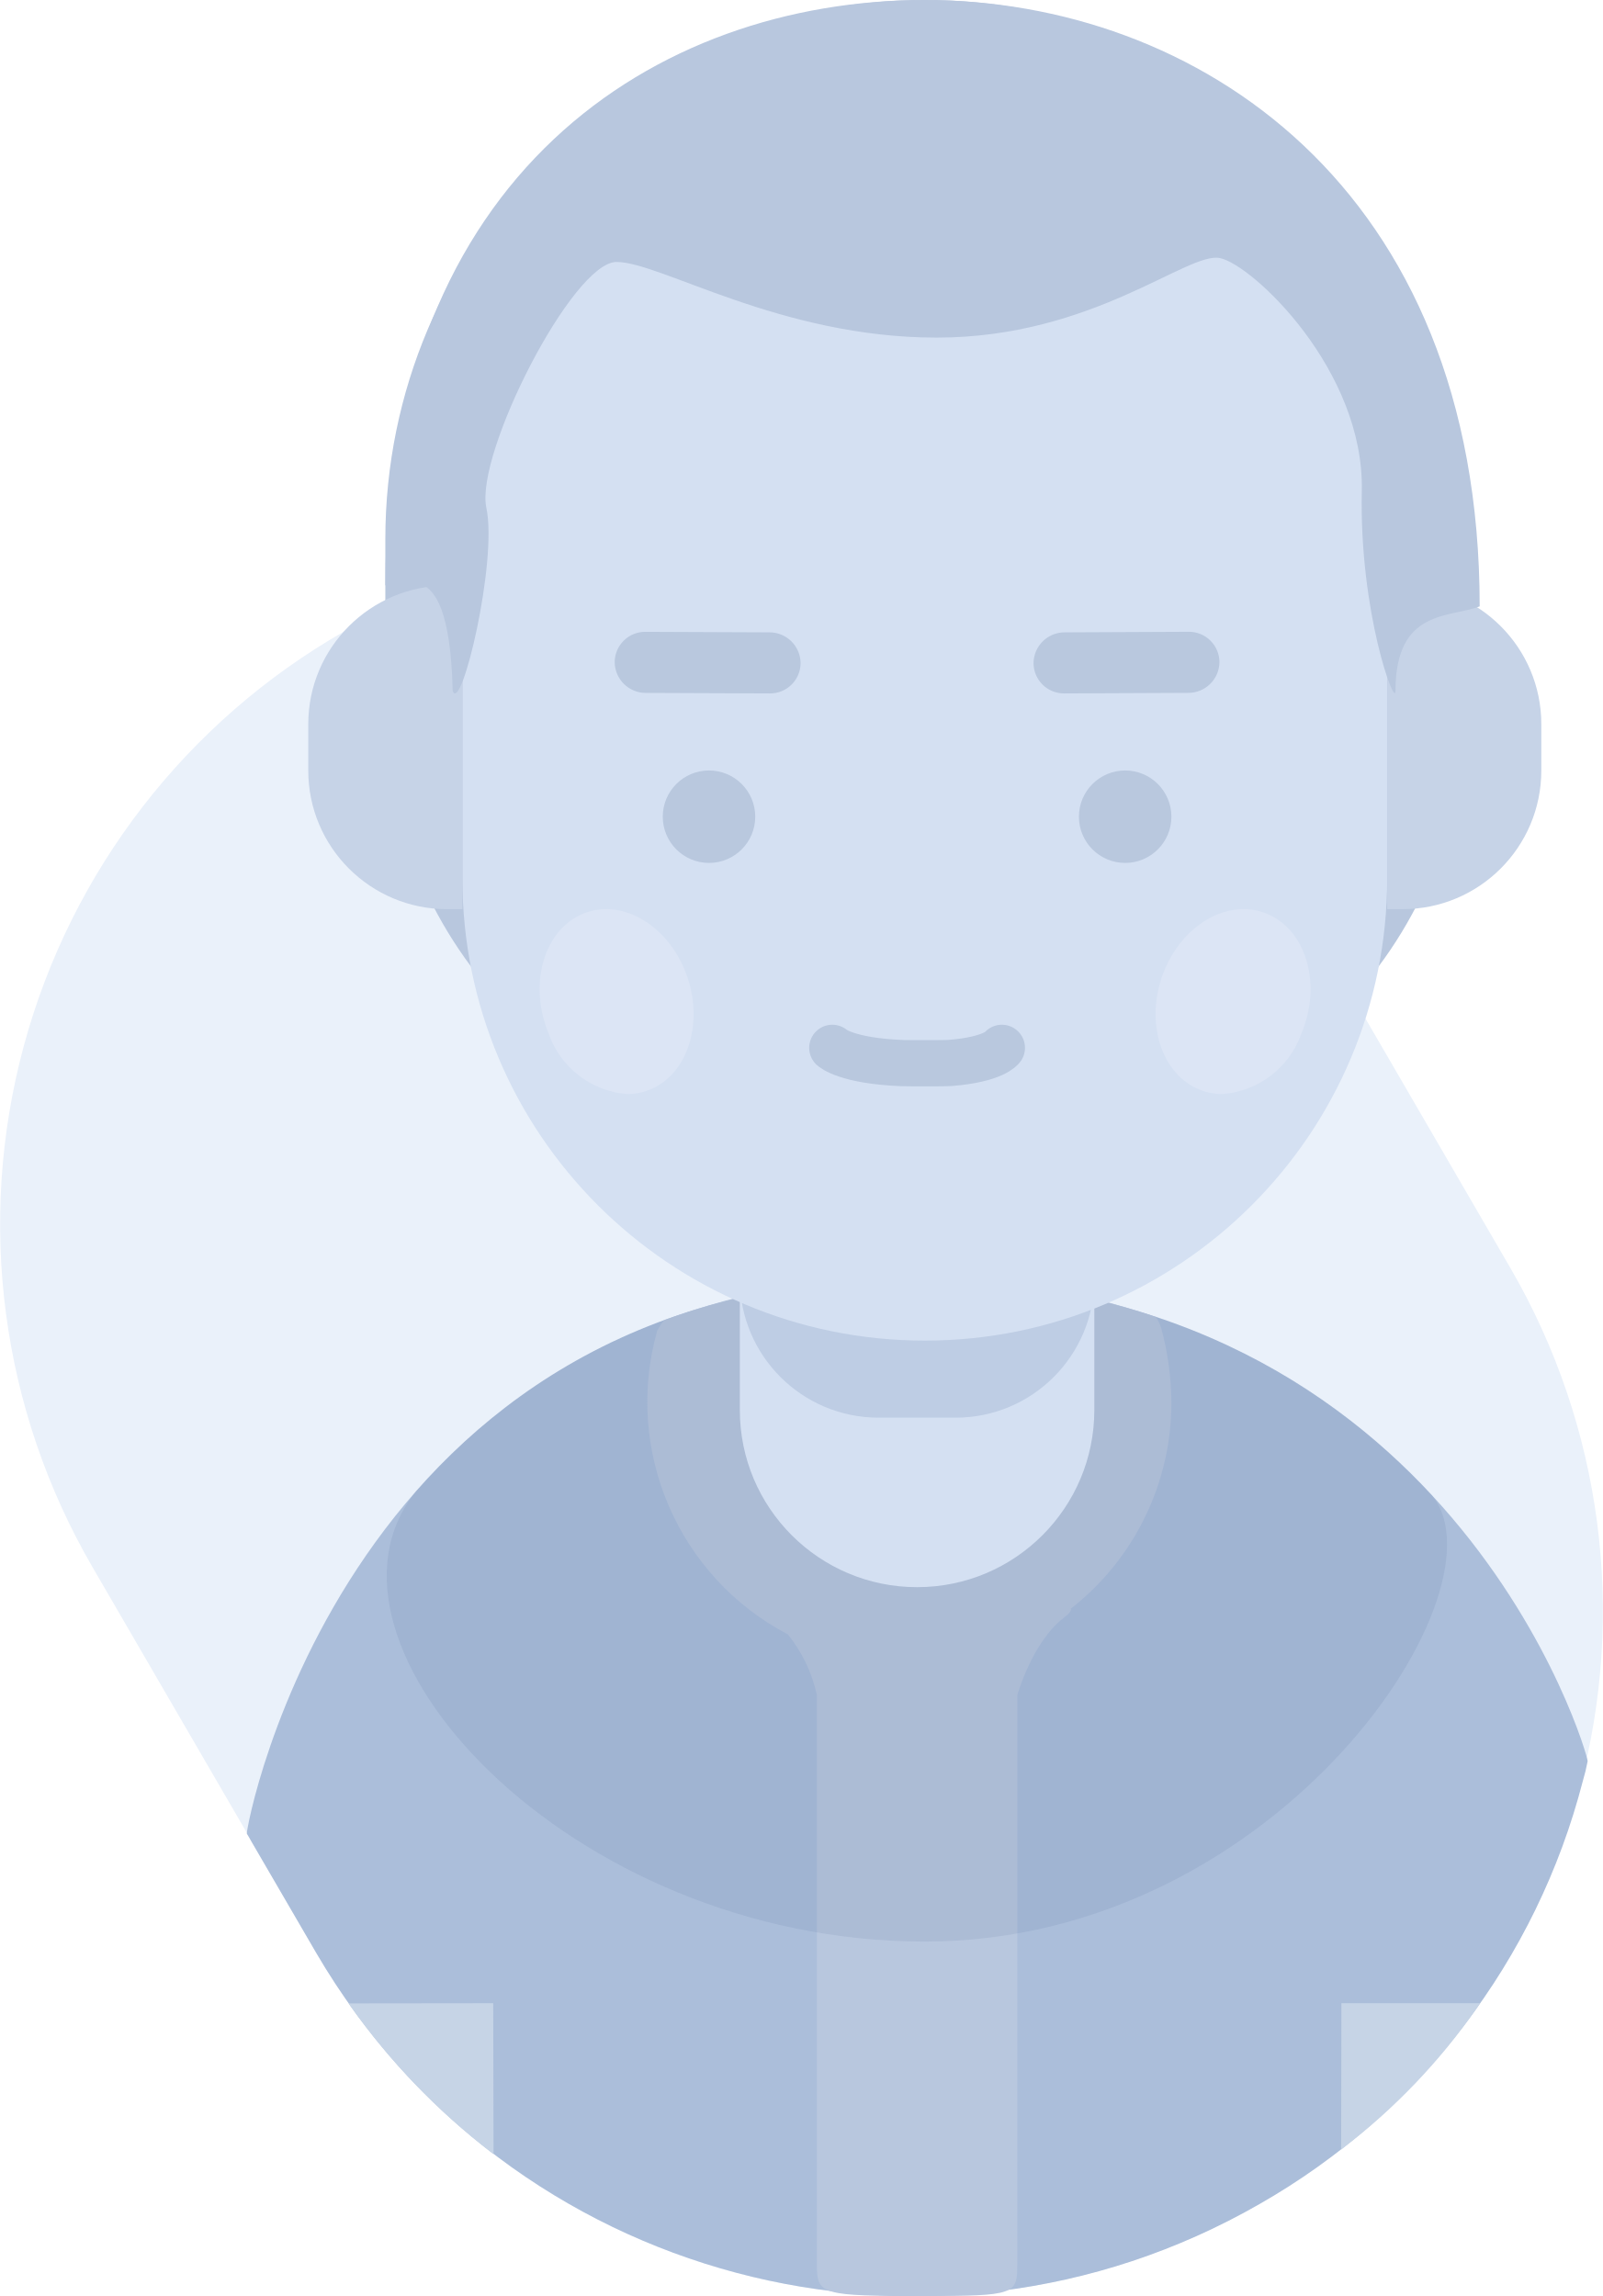
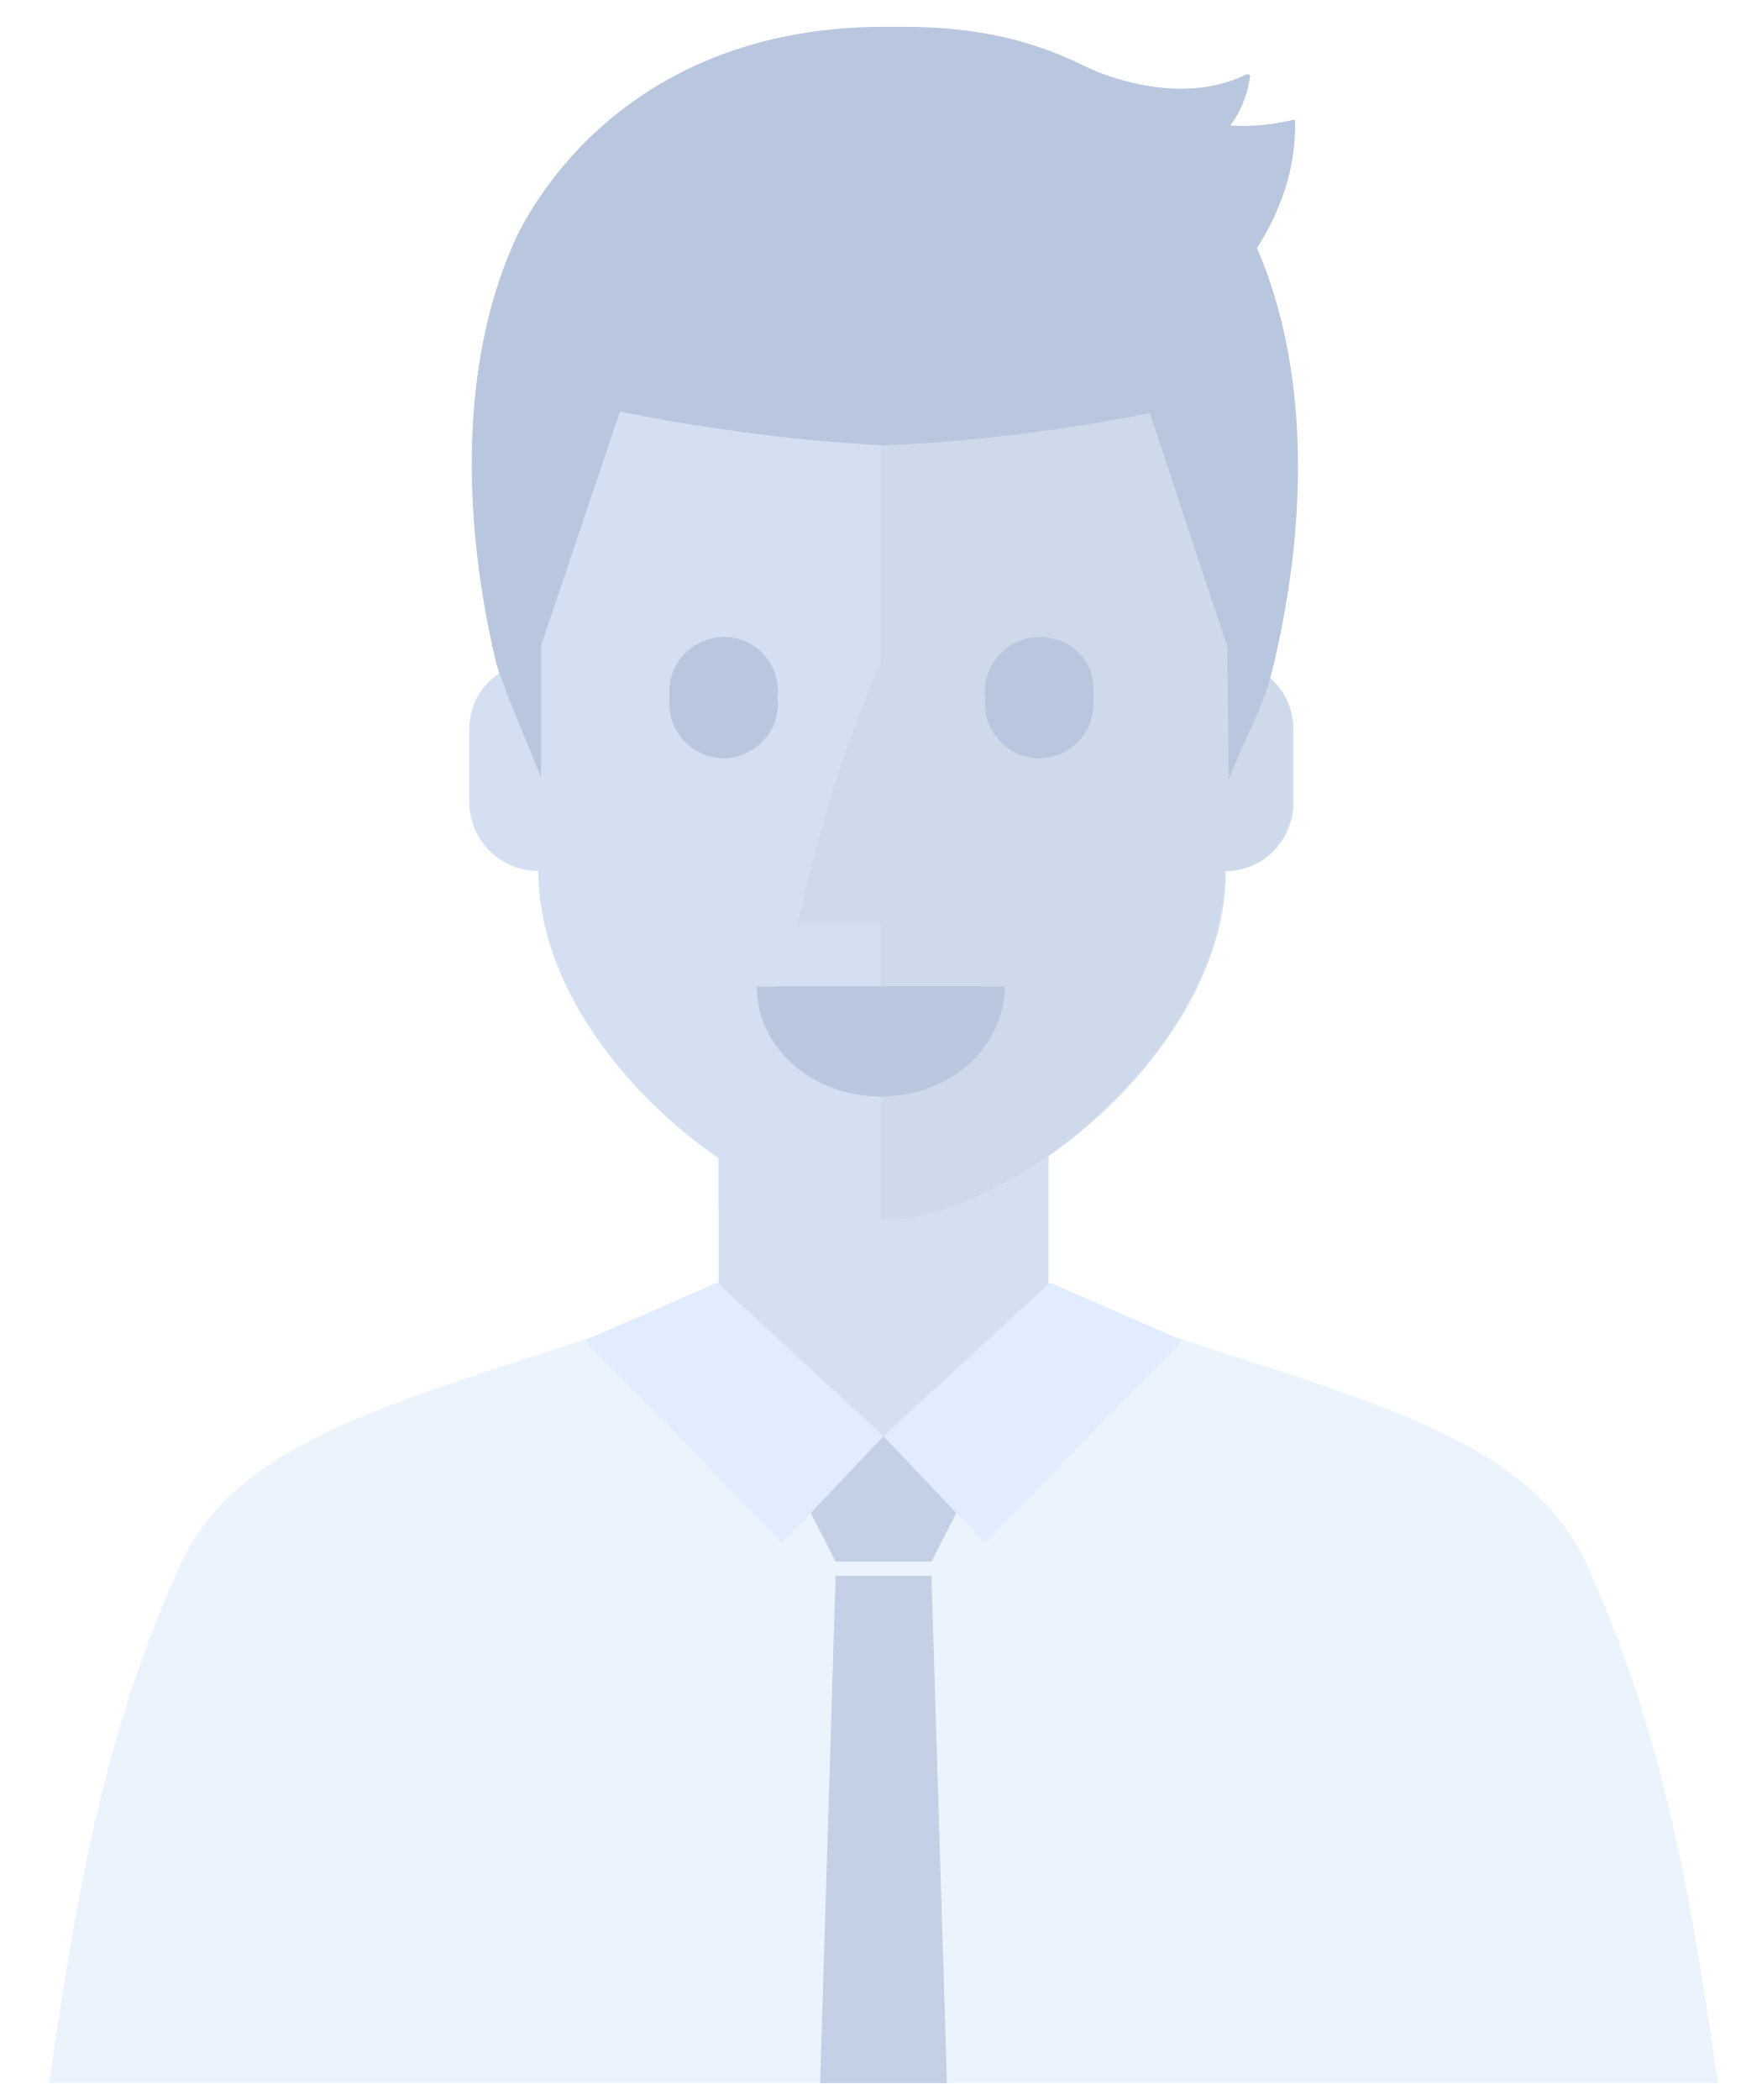
- <svg xmlns="http://www.w3.org/2000/svg" viewBox="0 0 104 149">
-   <defs>
-     <style>
-       .cls-1 {
-         clip-path: url(#clip-Canvas);
-       }
- 
-       .cls-2 {
-         fill: #eaf1fa;
-       }
- 
-       .cls-3 {
-         fill: #abbeda;
-       }
- 
-       .cls-4 {
-         fill: #c6d4e6;
-       }
- 
-       .cls-5 {
-         fill: #b8c7de;
-       }
- 
-       .cls-6 {
-         fill: rgba(22,51,110,0.57);
-         opacity: 0.129;
-       }
- 
-       .cls-7 {
-         fill: #d4e0f2;
-       }
- 
-       .cls-8 {
-         fill: #becde4;
-       }
- 
-       .cls-9 {
-         fill: #dce5f5;
-       }
- 
-       .cls-10 {
-         fill: #c6d3e7;
-       }
- 
-       .cls-11 {
-         fill: #b9c8de;
-       }
- 
-       .cls-12 {
-         fill: none;
-         stroke: #b9c8de;
-         stroke-linecap: round;
-         stroke-linejoin: round;
-         stroke-width: 3px;
-       }
-     </style>
-     <clipPath id="clip-Canvas">
-       <rect width="104" height="149" />
-     </clipPath>
-   </defs>
-   <g class="cls-1">
+ <svg xmlns="http://www.w3.org/2000/svg" version="1.1" id="Layer_1" x="0px" y="0px" viewBox="0 0 123.5 149" style="enable-background:new 0 0 123.5 149;" xml:space="preserve">
+   <style type="text/css">
+ 	.st0{fill:#D4E0F2;}
+ 	.st1{fill:#EBF3FC;}
+ 	.st2{fill:#C3D0E5;}
+ 	.st3{fill:#E1EDFF;}
+ 	.st4{fill:#CED9EA;}
+ 	.st5{fill:#B8C7DE;}
+ 	.st6{fill:#B9C8DE;}
+ </style>
+   <g>
+     <polygon class="st0" points="78.1,93.4 74.4,91.7 74.4,80.1 51,80.1 51,91.7 47.3,93.3 48.3,126.2 51,126.2 51,131.3 74.4,131.3    74.4,126.2 77.1,126.2  " />
+     <polygon class="st0" points="74.4,81.3 74.4,90.7 51,85.8 51,81.3  " />
+   </g>
+   <g>
+     <path class="st1" d="M121.9,147.8c-2.1-14.9-4.2-25.5-9.3-36.8c-4.3-9.4-16.4-11.7-33.6-17.6c-0.6-0.2-1.2-0.4-1.9-0.7   c0,0,0,0.1,0,0.1c-1.1,6.4-4.4,14.8-14.4,15.7c-10-1-13.2-9.3-14.4-15.7c0,0,0-0.1,0-0.1c-0.6,0.2-1.2,0.4-1.9,0.7   c-17.3,5.9-29.3,8.3-33.6,17.6c-5.1,11.3-7.2,21.9-9.3,36.8H121.9z" />
+   </g>
+   <polygon class="st2" points="68.3,106.5 66.1,110.8 59.3,110.8 57.1,106.5 62.7,101.9 " />
+   <path class="st3" d="M62.7,101.9l-7.2,7.6l-14-14.4c0,0,9.4-4.1,9.4-4.1l2.9,2.7L62.7,101.9z" />
+   <path class="st3" d="M62.7,101.9l7.2,7.6l14-14.4c0,0-9.4-4.1-9.4-4.1l-2.9,2.7L62.7,101.9z" />
+   <polygon class="st2" points="67.2,147.8 66.1,111.8 59.3,111.8 58.2,147.8 " />
+   <path class="st0" d="M88.1,47.1l0.8-10.3c0-13.5-12.9-24.4-26.4-24.4c-13.5,0-26.4,10.9-26.4,24.4L37,47.1c-0.8,0.2-1.4,0.5-2,1  c-1.1,0.9-1.7,2.2-1.7,3.7v5.1c0,2.7,2.2,4.9,4.9,4.9c0,12.7,15.3,24.8,24.4,24.8c9.1,0,24.4-12.1,24.4-24.8c2.7,0,4.8-2.2,4.8-4.9  v-5.1C91.8,49.5,90.3,47.6,88.1,47.1z" />
+   <path class="st4" d="M88.1,47.1l0.8-10.3c0-13.5-12.9-24.4-26.4-24.4c0,0,0,34.7,0,34.7c-3.6,7.6-5.9,18.5-5.9,18.5h5.9v21  c9.1,0,24.4-12.1,24.4-24.8c2.7,0,4.8-2.2,4.8-4.9v-5.1C91.8,49.5,90.3,47.6,88.1,47.1z" />
+   <g>
    <g>
-       <path class="cls-2" d="M22.358,40.96a44.86,44.86,0,0,1,61.082,16.27l14.57,25.087A44.308,44.308,0,0,1,81.643,143.04a44.86,44.86,0,0,1-61.082-16.27L5.991,101.682A44.309,44.309,0,0,1,22.358,40.96Z" />
-       <path class="cls-3" d="M59.031,83c35.136,0,44.023,30.926,43.975,31.292a12.785,12.785,0,0,1-.314,1.293A44.355,44.355,0,0,1,81.706,143.04a44.96,44.96,0,0,1-61.17-16.27l-4.26-7.324c-.086-.148-.141-.27-.261-.448S22.434,83,59.031,83Z" />
-       <path class="cls-4" d="M32.021,139.8l-.14-.107a44.325,44.325,0,0,1-9.15-9.51l-.122-.172L32,130Z" />
-       <path class="cls-4" d="M87.014,139.5l.134-.109a40.67,40.67,0,0,0,8.678-9.09l.2-.3H87.03Z" />
-       <path class="cls-5" d="M53,147V110a9.467,9.467,0,0,0-1.882-3.934,17.03,17.03,0,0,1-8.476-19.711,5.456,5.456,0,0,1,.438-.681,48.174,48.174,0,0,1,15.96-2.935,51.291,51.291,0,0,1,15.946,2.723,2.959,2.959,0,0,1,.345.7A19.026,19.026,0,0,1,76,91a16.972,16.972,0,0,1-6.533,13.4c.065.1-.057.288-.466.6-2.03,1.564-3,5-3,5v37c0,1.891-.183,2-6,2C53.342,149,53,148.928,53,147Z" />
-       <path class="cls-6" d="M59.031,83c16.337,0,27,6.686,33.727,13.878C98.236,102.734,83.158,126,60,126S19.095,106.539,27,96.769C33.493,89.38,43.585,83,59.031,83Z" />
-       <rect class="cls-7" width="23" height="31" rx="11.5" transform="translate(48 72)" />
-       <rect class="cls-8" width="23" height="18" rx="9" transform="translate(48 74)" />
-       <path class="cls-5" d="M35,0h0A35,35,0,0,1,70,35V45.96A28.04,28.04,0,0,1,41.96,74H28.04A28.04,28.04,0,0,1,0,45.96V35A35,35,0,0,1,35,0Z" transform="translate(25)" />
-       <rect class="cls-7" width="60" height="80" rx="30" transform="translate(30 7)" />
-       <path class="cls-9" d="M77.612,70.618c-2.442-1.165-3.352-4.623-2.032-7.726s4.368-4.674,6.809-3.509,3.352,4.622,2.032,7.725A5.907,5.907,0,0,1,79.315,71,3.932,3.932,0,0,1,77.612,70.618Zm-42-3.51c-1.311-3.1-.407-6.561,2.02-7.725s5.456.407,6.767,3.509.407,6.561-2.02,7.726A3.889,3.889,0,0,1,40.68,71,5.874,5.874,0,0,1,35.607,67.108Z" />
-       <path class="cls-10" d="M90,59V38h1a9,9,0,0,1,9,9v3a9,9,0,0,1-9,9ZM29,59a9,9,0,0,1-9-9V47a9,9,0,0,1,9-9h1V59Z" />
-       <path class="cls-11" d="M70,53a3,3,0,1,1,3,3A3,3,0,0,1,70,53ZM43,53a3,3,0,1,1,3,3A3,3,0,0,1,43,53Z" />
-       <path class="cls-11" d="M67.055,43.027a2.017,2.017,0,0,1,2.019-1.99L77.117,41a1.977,1.977,0,0,1,2,1.974,2.016,2.016,0,0,1-2.019,1.99L69.058,45h-.008A1.976,1.976,0,0,1,67.055,43.027ZM49.942,45,41.9,44.967a2.016,2.016,0,0,1-2.019-1.99,1.977,1.977,0,0,1,2-1.974l8.042.034a2.016,2.016,0,0,1,2.019,1.99A1.975,1.975,0,0,1,49.95,45Z" />
-       <path class="cls-12" d="M54,68s.9.848,4.554.991C58.7,69,59.85,69,60,69c.213,0,1.42,0,1.622-.018C64.482,68.759,65,68,65,68" />
-       <path class="cls-5" d="M25,37.95c.3.989,4.13-3.485,4.369,6.881.55,1.576,2.926-8.4,2.185-11.881S37.146,17,40,17s10.6,4.909,20.769,4.909,16.277-5.6,18.385-5.16,9.372,7.261,9.2,15.121,2.185,14.17,2.185,12.961c0-5.335,3.518-4.72,5.462-5.48C96,12.05,77.526,0,60,0S25,11.443,25,37.95Z" />
+       <path class="st5" d="M55.2,49.8c0.1,2.1-1.6,3.9-3.7,4c-2.1,0.1-3.9-1.6-4-3.7c-0.1-2.1,1.6-3.9,3.7-4    C53.3,46,55.1,47.7,55.2,49.8z" />
+       <path class="st5" d="M55.2,48.9c0.1,2.1-1.6,3.9-3.7,4c-2.1,0.1-3.9-1.6-4-3.7c-0.1-2.1,1.6-3.9,3.7-4    C53.3,45.1,55.1,46.7,55.2,48.9z" />
+       <path class="st5" d="M53.6,47.8c0,0.5-0.4,1-0.9,1c-0.5,0-1-0.4-1-0.9c0-0.5,0.4-1,0.9-1C53.1,46.8,53.6,47.2,53.6,47.8z" />
+     </g>
+     <g>
+       <path class="st5" d="M77.6,49.8c0.1,2.1-1.6,3.9-3.7,4c-2.1,0.1-3.9-1.6-4-3.7c-0.1-2.1,1.6-3.9,3.7-4    C75.8,46,77.6,47.7,77.6,49.8z" />
+       <path class="st5" d="M77.6,48.9c0.1,2.1-1.6,3.9-3.7,4c-2.1,0.1-3.9-1.6-4-3.7c-0.1-2.1,1.6-3.9,3.7-4    C75.8,45.1,77.6,46.7,77.6,48.9z" />
+       <path class="st5" d="M76.1,47.8c0,0.5-0.4,1-0.9,1c-0.5,0-1-0.4-1-0.9c0-0.5,0.4-1,0.9-1C75.6,46.8,76,47.2,76.1,47.8z" />
    </g>
  </g>
+   <g>
+     <path class="st6" d="M71.3,70c0,4.3-3.9,7.8-8.8,7.8c-4.9,0-8.8-3.5-8.8-7.8H71.3z" />
+     <path class="st6" d="M68.7,72.9H56.2c-0.6,0-1.1-0.5-1.1-1.1V70h14.6v1.8C69.8,72.4,69.3,72.9,68.7,72.9z" />
+   </g>
+   <path class="st5" d="M90.4,47.1c-0.8,3.4-1.9,4.8-3.2,8.2c0,0-0.1-9.4-0.1-9.4l-5.5-16.6c0,0-8.7,1.9-18.9,2.3  C52.7,31.1,44,29.2,44,29.2l-5.6,16.6c0,0,0,9.5,0,9.4c-0.6-1.6-2.7-6.4-3.2-8.2c-2.5-10.6-2.4-21.2,1.1-29.4c0,0,6-15.7,26.5-15.7  c0.4,0,0.8,0,1.2,0c5.5,0,9.4,1,13.2,2.9c0,0,6.1,3,11.2,0.5c0.2-0.1,0.4,0,0.3,0.2c-0.1,0.7-0.4,2.1-1.4,3.4c1.3,0.1,2.8,0,4.5-0.4  c0,0,0,0,0.1,0v0.1c0.1,3.4-1.1,6.5-2.7,9C92.8,25.9,92.9,36.5,90.4,47.1z" />
</svg>
